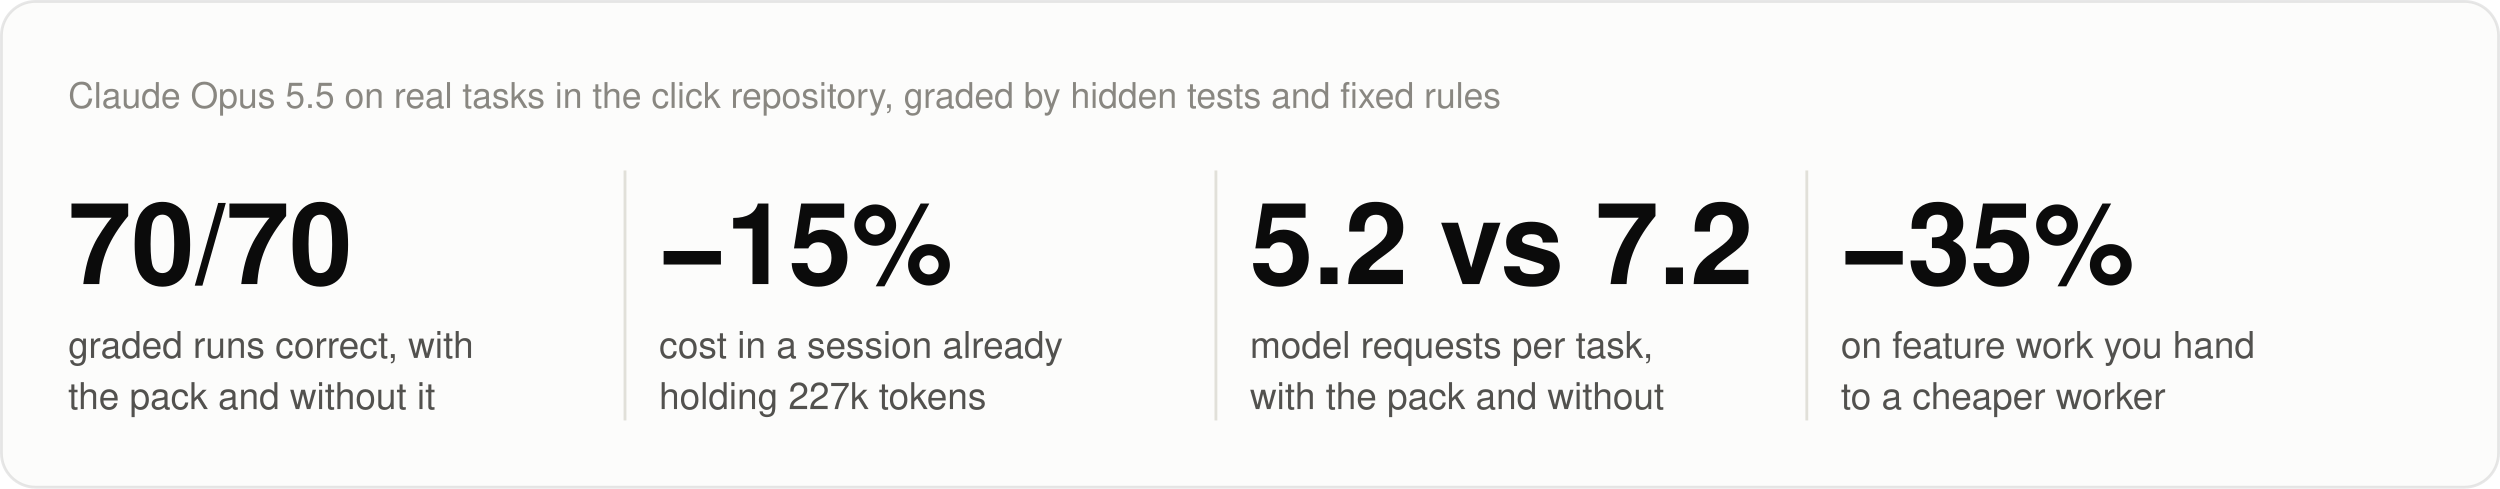
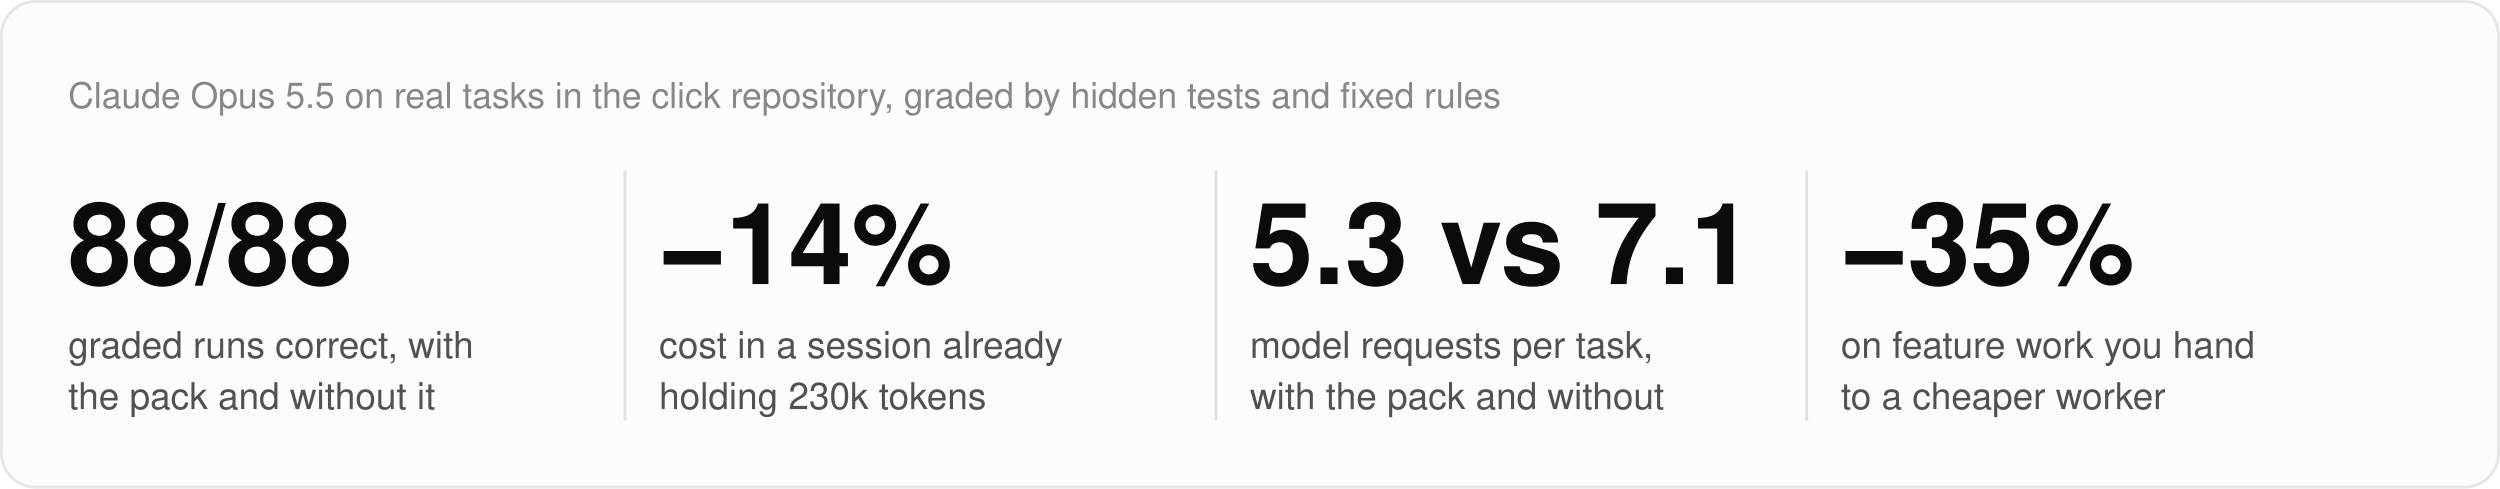
<svg xmlns="http://www.w3.org/2000/svg" width="880" height="172" viewBox="0 0 880 172" role="img" font-family="-apple-system, BlinkMacSystemFont, 'Segoe UI', Helvetica, Arial, sans-serif">
  <rect x="0.5" y="0.5" width="879" height="171" rx="12" fill="#fcfcfb" stroke="rgba(11,11,11,0.10)" />
  <text x="24.0" y="38.0" font-size="12.5" font-weight="400" fill="#898781" text-anchor="start">Claude Opus 5.5 on real tasks in the click repository, graded by hidden tests and fixed rules</text>
-   <text x="24.0" y="100.0" font-size="40" font-weight="600" fill="#0b0b0b" text-anchor="start">70/70</text>
+   <text x="24.0" y="100.0" font-size="40" font-weight="600" fill="#0b0b0b" text-anchor="start">88/88</text>
  <text x="24.0" y="126.0" font-size="13" font-weight="400" fill="#52514e" text-anchor="start">graded runs correct, with</text>
  <text x="24.0" y="144.0" font-size="13" font-weight="400" fill="#52514e" text-anchor="start">the pack and without it</text>
  <line x1="220.0" y1="60" x2="220.0" y2="148" stroke="#e1e0d9" stroke-width="1" />
-   <text x="232.0" y="100.0" font-size="40" font-weight="600" fill="#0b0b0b" text-anchor="start">−15%</text>
+   <text x="232.0" y="100.0" font-size="40" font-weight="600" fill="#0b0b0b" text-anchor="start">−14%</text>
  <text x="232.0" y="126.0" font-size="13" font-weight="400" fill="#52514e" text-anchor="start">cost in a session already</text>
-   <text x="232.0" y="144.0" font-size="13" font-weight="400" fill="#52514e" text-anchor="start">holding 227k tokens</text>
+   <text x="232.0" y="144.0" font-size="13" font-weight="400" fill="#52514e" text-anchor="start">holding 230k tokens</text>
  <line x1="428.0" y1="60" x2="428.0" y2="148" stroke="#e1e0d9" stroke-width="1" />
-   <text x="440.0" y="100.0" font-size="40" font-weight="600" fill="#0b0b0b" text-anchor="start">5.2 vs 7.2</text>
+   <text x="440.0" y="100.0" font-size="40" font-weight="600" fill="#0b0b0b" text-anchor="start">5.3 vs 7.1</text>
  <text x="440.0" y="126.0" font-size="13" font-weight="400" fill="#52514e" text-anchor="start">model requests per task,</text>
  <text x="440.0" y="144.0" font-size="13" font-weight="400" fill="#52514e" text-anchor="start">with the pack and without</text>
  <line x1="636.0" y1="60" x2="636.0" y2="148" stroke="#e1e0d9" stroke-width="1" />
  <text x="648.0" y="100.0" font-size="40" font-weight="600" fill="#0b0b0b" text-anchor="start">−35%</text>
  <text x="648.0" y="126.0" font-size="13" font-weight="400" fill="#52514e" text-anchor="start">on feature work you hand</text>
  <text x="648.0" y="144.0" font-size="13" font-weight="400" fill="#52514e" text-anchor="start">to a cheaper worker</text>
</svg>
